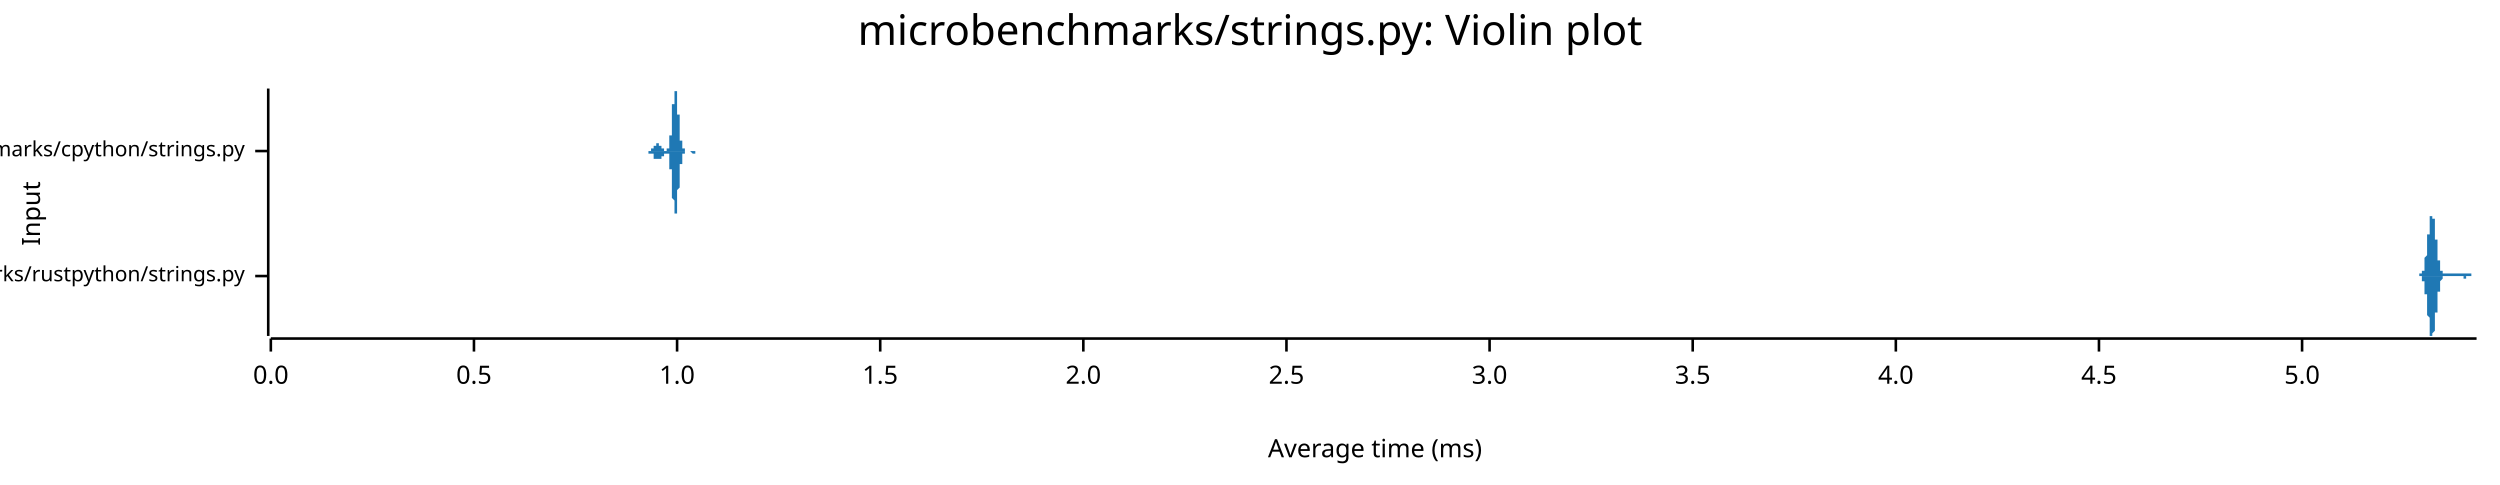
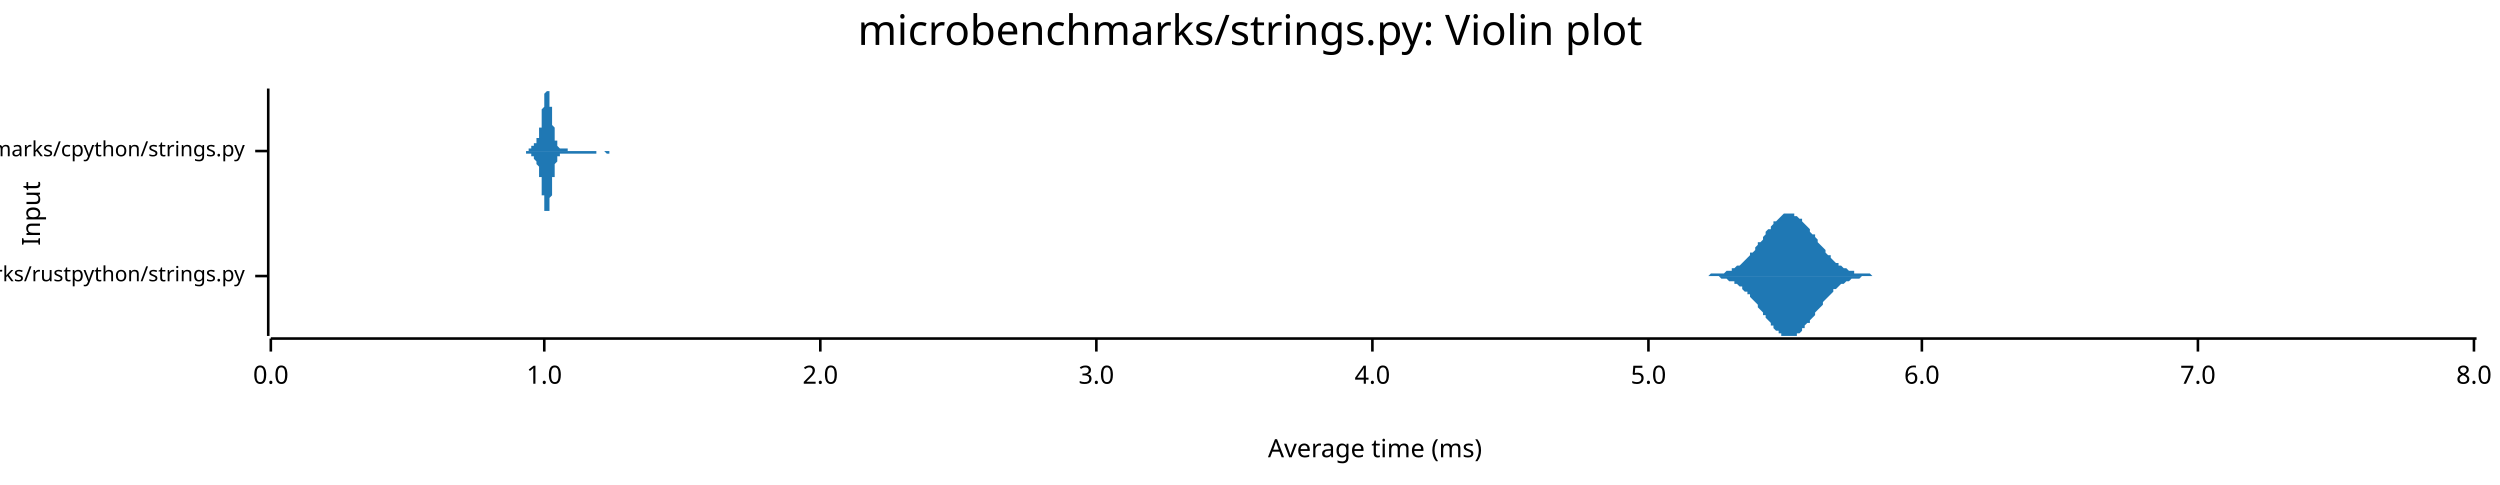
<svg xmlns="http://www.w3.org/2000/svg" width="960" height="186" viewBox="0 0 960 186">
  <text x="480" y="5" dy="0.76em" text-anchor="middle" font-family="sans-serif" font-size="16.129" opacity="1" fill="#000000">
microbenchmarks/strings.py: Violin plot
</text>
  <text x="8" y="82" dy="0.76em" text-anchor="middle" font-family="sans-serif" font-size="9.677" opacity="1" fill="#000000" transform="rotate(270, 8, 82)">
Input
</text>
  <text x="528" y="178" dy="-0.5ex" text-anchor="middle" font-family="sans-serif" font-size="9.677" opacity="1" fill="#000000">
Average time (ms)
</text>
  <polyline fill="none" opacity="1" stroke="#000000" stroke-width="1" points="103,34 103,129 " />
  <text x="94" y="106" dy="0.5ex" text-anchor="end" font-family="sans-serif" font-size="8.065" opacity="1" fill="#000000">
microbenchmarks/rustpython/strings.py
</text>
  <polyline fill="none" opacity="1" stroke="#000000" stroke-width="1" points="98,106 103,106 " />
  <text x="94" y="58" dy="0.5ex" text-anchor="end" font-family="sans-serif" font-size="8.065" opacity="1" fill="#000000">
microbenchmarks/cpython/strings.py
</text>
  <polyline fill="none" opacity="1" stroke="#000000" stroke-width="1" points="98,58 103,58 " />
  <polyline fill="none" opacity="1" stroke="#000000" stroke-width="1" points="104,130 951,130 " />
  <text x="104" y="140" dy="0.76em" text-anchor="middle" font-family="sans-serif" font-size="9.677" opacity="1" fill="#000000">
0.0
</text>
  <polyline fill="none" opacity="1" stroke="#000000" stroke-width="1" points="104,130 104,135 " />
-   <text x="182" y="140" dy="0.76em" text-anchor="middle" font-family="sans-serif" font-size="9.677" opacity="1" fill="#000000">
- 0.5
- </text>
-   <polyline fill="none" opacity="1" stroke="#000000" stroke-width="1" points="182,130 182,135 " />
-   <text x="260" y="140" dy="0.76em" text-anchor="middle" font-family="sans-serif" font-size="9.677" opacity="1" fill="#000000">
+   <text x="209" y="140" dy="0.76em" text-anchor="middle" font-family="sans-serif" font-size="9.677" opacity="1" fill="#000000">
1.0
</text>
-   <polyline fill="none" opacity="1" stroke="#000000" stroke-width="1" points="260,130 260,135 " />
-   <text x="338" y="140" dy="0.76em" text-anchor="middle" font-family="sans-serif" font-size="9.677" opacity="1" fill="#000000">
- 1.5
- </text>
-   <polyline fill="none" opacity="1" stroke="#000000" stroke-width="1" points="338,130 338,135 " />
-   <text x="416" y="140" dy="0.76em" text-anchor="middle" font-family="sans-serif" font-size="9.677" opacity="1" fill="#000000">
+   <polyline fill="none" opacity="1" stroke="#000000" stroke-width="1" points="209,130 209,135 " />
+   <text x="315" y="140" dy="0.76em" text-anchor="middle" font-family="sans-serif" font-size="9.677" opacity="1" fill="#000000">
2.0
</text>
-   <polyline fill="none" opacity="1" stroke="#000000" stroke-width="1" points="416,130 416,135 " />
-   <text x="494" y="140" dy="0.76em" text-anchor="middle" font-family="sans-serif" font-size="9.677" opacity="1" fill="#000000">
- 2.5
- </text>
-   <polyline fill="none" opacity="1" stroke="#000000" stroke-width="1" points="494,130 494,135 " />
-   <text x="572" y="140" dy="0.76em" text-anchor="middle" font-family="sans-serif" font-size="9.677" opacity="1" fill="#000000">
+   <polyline fill="none" opacity="1" stroke="#000000" stroke-width="1" points="315,130 315,135 " />
+   <text x="421" y="140" dy="0.76em" text-anchor="middle" font-family="sans-serif" font-size="9.677" opacity="1" fill="#000000">
3.0
</text>
-   <polyline fill="none" opacity="1" stroke="#000000" stroke-width="1" points="572,130 572,135 " />
-   <text x="650" y="140" dy="0.76em" text-anchor="middle" font-family="sans-serif" font-size="9.677" opacity="1" fill="#000000">
- 3.5
- </text>
-   <polyline fill="none" opacity="1" stroke="#000000" stroke-width="1" points="650,130 650,135 " />
-   <text x="728" y="140" dy="0.76em" text-anchor="middle" font-family="sans-serif" font-size="9.677" opacity="1" fill="#000000">
+   <polyline fill="none" opacity="1" stroke="#000000" stroke-width="1" points="421,130 421,135 " />
+   <text x="527" y="140" dy="0.76em" text-anchor="middle" font-family="sans-serif" font-size="9.677" opacity="1" fill="#000000">
4.0
</text>
-   <polyline fill="none" opacity="1" stroke="#000000" stroke-width="1" points="728,130 728,135 " />
-   <text x="806" y="140" dy="0.76em" text-anchor="middle" font-family="sans-serif" font-size="9.677" opacity="1" fill="#000000">
- 4.5
- </text>
-   <polyline fill="none" opacity="1" stroke="#000000" stroke-width="1" points="806,130 806,135 " />
-   <text x="884" y="140" dy="0.76em" text-anchor="middle" font-family="sans-serif" font-size="9.677" opacity="1" fill="#000000">
+   <polyline fill="none" opacity="1" stroke="#000000" stroke-width="1" points="527,130 527,135 " />
+   <text x="633" y="140" dy="0.76em" text-anchor="middle" font-family="sans-serif" font-size="9.677" opacity="1" fill="#000000">
5.0
</text>
-   <polyline fill="none" opacity="1" stroke="#000000" stroke-width="1" points="884,130 884,135 " />
-   <polygon opacity="1" fill="#1F78B4" points="928,106 928,106 928,106 928,106 928,106 928,106 928,106 928,106 929,106 929,106 929,106 929,106 929,106 929,106 929,106 929,106 929,106 929,106 929,106 929,106 929,106 929,106 929,106 929,106 929,106 929,106 929,106 929,105 929,105 929,105 930,105 930,105 930,105 930,105 930,105 930,105 930,105 930,105 930,105 930,105 930,105 930,105 930,105 930,105 930,105 930,105 930,104 930,104 930,104 930,104 930,104 930,104 930,104 931,104 931,103 931,103 931,103 931,103 931,103 931,103 931,102 931,102 931,102 931,102 931,102 931,101 931,101 931,101 931,101 931,100 931,100 931,100 931,99 931,99 931,99 932,98 932,98 932,98 932,97 932,97 932,97 932,96 932,96 932,96 932,95 932,95 932,94 932,94 932,94 932,93 932,93 932,92 932,92 932,91 932,91 932,91 932,90 933,90 933,89 933,89 933,88 933,88 933,88 933,87 933,87 933,87 933,86 933,86 933,85 933,85 933,85 933,85 933,84 933,84 933,84 933,83 933,83 933,83 933,83 933,83 934,83 934,82 934,82 934,82 934,82 934,82 934,82 934,82 934,82 934,82 934,82 934,82 934,82 934,82 934,82 934,83 934,83 934,83 934,83 934,83 934,84 934,84 935,84 935,84 935,85 935,85 935,85 935,86 935,86 935,86 935,87 935,87 935,87 935,88 935,88 935,88 935,89 935,89 935,90 935,90 935,90 935,91 935,91 935,92 936,92 936,92 936,93 936,93 936,94 936,94 936,94 936,95 936,95 936,95 936,96 936,96 936,96 936,97 936,97 936,98 936,98 936,98 936,98 936,99 936,99 936,99 936,100 937,100 937,100 937,100 937,101 937,101 937,101 937,101 937,102 937,102 937,102 937,102 937,102 937,103 937,103 937,103 937,103 937,103 937,103 937,103 937,104 937,104 937,104 938,104 938,104 938,104 938,104 938,104 938,104 938,105 938,105 938,105 938,105 938,105 938,105 938,105 938,105 938,105 938,105 938,105 938,105 938,105 938,105 938,105 938,105 939,105 939,105 939,105 939,105 939,105 939,105 939,105 939,105 939,105 939,106 939,106 939,106 939,106 939,106 939,106 939,106 939,106 939,106 939,106 939,106 939,106 939,106 939,105 940,105 940,105 940,105 940,105 940,105 940,105 940,105 940,105 940,105 940,105 940,105 940,105 940,105 940,105 940,105 940,105 940,105 940,105 940,105 940,105 940,105 940,105 941,105 941,105 941,105 941,105 941,105 941,105 941,105 941,105 941,105 941,105 941,105 941,105 941,105 941,105 941,105 941,105 941,105 941,105 941,105 941,105 941,105 941,105 942,105 942,105 942,105 942,105 942,105 942,105 942,105 942,105 942,105 942,105 942,105 942,105 942,105 942,105 942,105 942,105 942,105 942,105 942,105 942,105 942,105 942,105 942,105 943,105 943,105 943,105 943,105 943,105 943,105 943,105 943,105 943,105 943,105 943,105 943,105 943,105 943,105 943,105 943,105 943,105 943,105 943,105 943,105 943,105 943,105 944,105 944,105 944,105 944,105 944,105 944,105 944,105 944,105 944,105 944,105 944,105 944,105 944,105 944,105 944,105 944,105 944,105 944,105 944,105 944,105 944,105 944,105 945,105 945,105 945,105 945,105 945,105 945,105 945,105 945,105 945,105 945,105 945,105 945,105 945,105 945,105 945,105 945,105 945,105 945,105 945,105 945,105 945,105 945,105 945,105 946,105 946,105 946,105 946,105 946,105 946,105 946,105 946,105 946,105 946,105 946,105 946,105 946,105 946,105 946,105 946,105 946,105 946,105 946,105 946,105 946,105 946,105 947,105 947,105 947,105 947,105 947,105 947,105 947,105 947,105 947,105 947,105 947,105 947,105 947,105 947,105 947,105 947,105 947,105 947,105 947,105 947,105 947,105 947,105 948,105 948,105 948,105 948,105 948,105 948,105 948,105 948,105 948,105 948,105 948,105 948,105 948,105 948,105 948,105 948,105 948,105 948,105 948,105 948,105 948,105 948,105 948,105 949,105 949,105 949,105 949,105 949,106 949,106 949,106 949,106 949,106 949,106 949,106 949,106 949,106 949,106 949,106 949,106 949,106 949,106 949,106 949,106 949,106 949,106 950,106 950,106 950,106 950,106 950,106 950,106 950,106 950,106 950,106 950,106 950,106 950,106 950,106 950,106 950,106 950,106 950,106 950,106 950,106 950,106 950,106 950,106 951,106 951,106 928,106 " />
-   <polygon opacity="1" fill="#1F78B4" points="928,106 928,106 928,106 928,106 928,106 928,106 928,106 928,106 929,106 929,106 929,106 929,106 929,106 929,106 929,106 929,106 929,106 929,106 929,106 929,106 929,106 929,106 929,106 929,106 929,106 929,106 929,106 929,106 929,106 929,106 930,106 930,106 930,106 930,106 930,106 930,106 930,106 930,106 930,106 930,107 930,107 930,107 930,107 930,107 930,107 930,107 930,107 930,107 930,107 930,107 930,108 930,108 930,108 931,108 931,108 931,108 931,108 931,109 931,109 931,109 931,109 931,109 931,110 931,110 931,110 931,110 931,110 931,111 931,111 931,111 931,112 931,112 931,112 931,112 931,113 932,113 932,113 932,114 932,114 932,114 932,115 932,115 932,116 932,116 932,116 932,117 932,117 932,118 932,118 932,118 932,119 932,119 932,120 932,120 932,121 932,121 932,121 933,122 933,122 933,123 933,123 933,123 933,124 933,124 933,125 933,125 933,125 933,126 933,126 933,126 933,127 933,127 933,127 933,128 933,128 933,128 933,128 933,128 933,129 933,129 934,129 934,129 934,129 934,129 934,129 934,129 934,129 934,129 934,129 934,129 934,129 934,129 934,129 934,129 934,129 934,129 934,129 934,129 934,128 934,128 934,128 934,128 935,127 935,127 935,127 935,127 935,126 935,126 935,126 935,125 935,125 935,125 935,124 935,124 935,123 935,123 935,123 935,122 935,122 935,122 935,121 935,121 935,120 935,120 936,120 936,119 936,119 936,118 936,118 936,118 936,117 936,117 936,116 936,116 936,116 936,115 936,115 936,115 936,114 936,114 936,114 936,113 936,113 936,113 936,112 936,112 936,112 937,112 937,111 937,111 937,111 937,111 937,110 937,110 937,110 937,110 937,110 937,109 937,109 937,109 937,109 937,109 937,108 937,108 937,108 937,108 937,108 937,108 937,108 938,107 938,107 938,107 938,107 938,107 938,107 938,107 938,107 938,107 938,107 938,107 938,107 938,107 938,106 938,106 938,106 938,106 938,106 938,106 938,106 938,106 938,106 939,106 939,106 939,106 939,106 939,106 939,106 939,106 939,106 939,106 939,106 939,106 939,106 939,106 939,106 939,106 939,106 939,106 939,106 939,106 939,106 939,106 939,106 939,106 940,106 940,106 940,106 940,106 940,106 940,106 940,106 940,106 940,106 940,106 940,106 940,106 940,106 940,106 940,106 940,106 940,106 940,106 940,106 940,106 940,106 940,106 941,106 941,106 941,106 941,106 941,106 941,106 941,106 941,106 941,106 941,106 941,106 941,106 941,106 941,106 941,106 941,106 941,106 941,106 941,106 941,106 941,106 941,106 942,106 942,106 942,106 942,106 942,106 942,106 942,106 942,106 942,106 942,106 942,106 942,106 942,106 942,106 942,106 942,106 942,106 942,106 942,106 942,106 942,106 942,106 942,106 943,106 943,106 943,106 943,106 943,106 943,106 943,106 943,106 943,106 943,106 943,106 943,106 943,106 943,106 943,106 943,106 943,106 943,106 943,106 943,106 943,106 943,106 944,106 944,106 944,106 944,106 944,106 944,106 944,106 944,106 944,106 944,106 944,106 944,106 944,106 944,106 944,106 944,106 944,106 944,106 944,106 944,106 944,106 944,106 945,106 945,106 945,106 945,106 945,106 945,106 945,106 945,106 945,106 945,106 945,106 945,106 945,106 945,106 945,106 945,106 945,106 945,106 945,106 945,106 945,106 945,106 945,106 946,106 946,106 946,106 946,106 946,106 946,106 946,106 946,106 946,106 946,106 946,107 946,107 946,107 946,107 946,107 946,107 946,107 946,107 946,107 946,107 946,107 946,107 947,107 947,107 947,107 947,107 947,107 947,107 947,107 947,107 947,107 947,107 947,107 947,107 947,107 947,107 947,107 947,107 947,107 947,107 947,107 947,107 947,107 947,106 948,106 948,106 948,106 948,106 948,106 948,106 948,106 948,106 948,106 948,106 948,106 948,106 948,106 948,106 948,106 948,106 948,106 948,106 948,106 948,106 948,106 948,106 948,106 949,106 949,106 949,106 949,106 949,106 949,106 949,106 949,106 949,106 949,106 949,106 949,106 949,106 949,106 949,106 949,106 949,106 949,106 949,106 949,106 949,106 949,106 950,106 950,106 950,106 950,106 950,106 950,106 950,106 950,106 950,106 950,106 950,106 950,106 950,106 950,106 950,106 950,106 950,106 950,106 950,106 950,106 950,106 950,106 951,106 951,106 928,106 " />
-   <polygon opacity="1" fill="#1F78B4" points="248,58 248,58 248,58 248,58 248,58 248,58 248,58 248,58 248,58 248,58 248,58 248,58 248,58 248,58 248,58 249,58 249,58 249,58 249,58 249,58 249,58 249,58 249,58 249,58 249,58 249,58 249,58 249,58 249,58 249,58 249,58 249,58 249,58 249,58 249,58 249,58 249,58 249,58 250,58 250,58 250,58 250,58 250,58 250,58 250,58 250,58 250,58 250,58 250,58 250,58 250,58 250,58 250,58 250,57 250,57 250,57 250,57 250,57 250,57 250,57 250,57 251,57 251,57 251,57 251,57 251,57 251,57 251,57 251,57 251,57 251,57 251,57 251,56 251,56 251,56 251,56 251,56 251,56 251,56 251,56 251,56 251,56 251,56 251,56 252,56 252,56 252,56 252,56 252,56 252,56 252,56 252,55 252,55 252,55 252,55 252,55 252,55 252,55 252,55 252,55 252,55 252,55 252,55 252,55 252,55 252,55 252,55 252,55 253,55 253,55 253,55 253,55 253,55 253,55 253,55 253,55 253,55 253,55 253,55 253,55 253,55 253,55 253,55 253,55 253,56 253,56 253,56 253,56 253,56 253,56 253,56 254,56 254,56 254,56 254,56 254,56 254,56 254,56 254,56 254,56 254,56 254,56 254,56 254,56 254,57 254,57 254,57 254,57 254,57 254,57 254,57 254,57 254,57 254,57 255,57 255,57 255,57 255,57 255,57 255,57 255,57 255,57 255,57 255,57 255,57 255,57 255,57 255,57 255,57 255,58 255,58 255,58 255,58 255,58 255,58 255,58 255,58 256,58 256,58 256,58 256,58 256,58 256,58 256,58 256,58 256,58 256,58 256,58 256,58 256,58 256,58 256,58 256,58 256,58 256,58 256,57 256,57 256,57 256,57 256,57 256,57 257,57 257,57 257,57 257,57 257,57 257,56 257,56 257,56 257,56 257,56 257,56 257,55 257,55 257,55 257,55 257,54 257,54 257,54 257,53 257,53 257,53 257,52 257,52 258,52 258,51 258,51 258,50 258,50 258,49 258,49 258,48 258,48 258,47 258,47 258,46 258,46 258,45 258,45 258,44 258,44 258,43 258,42 258,42 258,41 258,41 258,40 259,40 259,39 259,39 259,38 259,38 259,38 259,37 259,37 259,36 259,36 259,36 259,36 259,35 259,35 259,35 259,35 259,35 259,35 259,35 259,34 259,35 259,35 259,35 260,35 260,35 260,35 260,35 260,36 260,36 260,36 260,36 260,37 260,37 260,38 260,38 260,38 260,39 260,39 260,40 260,40 260,41 260,41 260,42 260,42 260,43 260,43 260,44 261,44 261,45 261,45 261,46 261,46 261,47 261,47 261,48 261,48 261,49 261,49 261,50 261,50 261,51 261,51 261,51 261,52 261,52 261,52 261,53 261,53 261,53 261,54 262,54 262,54 262,54 262,55 262,55 262,55 262,55 262,56 262,56 262,56 262,56 262,56 262,56 262,56 262,57 262,57 262,57 262,57 262,57 262,57 262,57 262,57 262,57 263,57 263,58 263,58 263,58 263,58 263,58 263,58 263,58 263,58 263,58 263,58 263,58 263,58 263,58 263,58 263,58 263,58 263,58 263,58 263,58 263,58 263,58 263,58 264,58 264,58 264,58 264,58 264,58 264,58 264,58 264,58 264,58 264,58 264,58 264,58 264,58 264,58 264,58 264,58 264,58 264,58 264,58 264,58 264,58 264,58 264,58 264,58 265,58 265,58 265,58 265,58 265,58 265,58 265,58 265,58 265,58 265,58 265,58 265,58 265,58 265,58 265,58 265,58 265,58 265,58 265,58 265,58 265,58 265,58 265,58 266,58 266,58 266,58 266,58 266,58 266,58 266,58 266,58 266,58 266,58 266,58 266,58 266,58 266,58 266,58 266,58 266,58 266,58 266,58 266,58 266,58 266,58 266,58 267,58 267,58 267,58 267,58 267,58 267,58 267,58 267,58 267,58 267,58 267,58 267,58 267,58 267,58 267,58 267,58 267,58 267,58 267,58 267,58 267,58 267,58 267,58 268,58 268,58 268,58 268,58 268,58 268,58 268,58 268,58 268,58 268,58 268,58 268,58 268,58 268,58 268,58 268,58 268,58 268,58 268,58 268,58 268,58 268,58 268,58 268,58 269,58 269,58 269,58 269,58 269,58 269,58 269,58 269,58 269,58 269,58 269,58 269,58 269,58 269,58 269,58 269,58 269,58 269,58 269,58 269,58 269,58 248,58 " />
-   <polygon opacity="1" fill="#1F78B4" points="248,58 248,58 248,58 248,58 248,58 248,58 248,58 248,58 248,58 248,58 248,58 248,58 248,58 248,58 248,58 249,58 249,58 249,58 249,58 249,58 249,58 249,58 249,58 249,58 249,58 249,58 249,58 249,58 249,58 249,58 249,58 249,58 249,58 249,58 249,58 249,58 249,59 249,59 250,59 250,59 250,59 250,59 250,59 250,59 250,59 250,59 250,59 250,59 250,59 250,59 250,59 250,59 250,59 250,59 250,59 250,59 250,59 250,59 250,59 250,59 250,59 251,59 251,59 251,60 251,60 251,60 251,60 251,60 251,60 251,60 251,60 251,60 251,60 251,60 251,60 251,60 251,60 251,60 251,60 251,60 251,60 251,61 251,61 251,61 252,61 252,61 252,61 252,61 252,61 252,61 252,61 252,61 252,61 252,61 252,61 252,61 252,61 252,61 252,61 252,61 252,61 252,61 252,61 252,61 252,61 252,61 252,61 252,61 253,61 253,61 253,61 253,61 253,61 253,61 253,61 253,61 253,61 253,61 253,61 253,61 253,61 253,61 253,61 253,61 253,61 253,61 253,61 253,61 253,61 253,61 253,61 254,61 254,61 254,61 254,61 254,60 254,60 254,60 254,60 254,60 254,60 254,60 254,60 254,60 254,60 254,60 254,60 254,60 254,60 254,60 254,60 254,60 254,60 254,60 255,60 255,59 255,59 255,59 255,59 255,59 255,59 255,59 255,59 255,59 255,59 255,59 255,59 255,59 255,59 255,59 255,59 255,59 255,59 255,59 255,59 255,59 255,59 256,59 256,59 256,59 256,59 256,59 256,59 256,59 256,59 256,59 256,59 256,59 256,59 256,59 256,59 256,59 256,59 256,59 256,59 256,59 256,59 256,59 256,59 256,59 256,59 257,59 257,60 257,60 257,60 257,60 257,60 257,60 257,60 257,61 257,61 257,61 257,61 257,61 257,62 257,62 257,62 257,62 257,63 257,63 257,63 257,64 257,64 257,65 258,65 258,65 258,66 258,66 258,67 258,67 258,68 258,68 258,69 258,69 258,70 258,70 258,71 258,71 258,72 258,72 258,73 258,74 258,74 258,75 258,75 258,76 258,76 259,77 259,77 259,78 259,78 259,79 259,79 259,79 259,80 259,80 259,80 259,81 259,81 259,81 259,81 259,82 259,82 259,82 259,82 259,82 259,82 259,82 259,82 259,82 260,82 260,82 260,81 260,81 260,81 260,81 260,80 260,80 260,80 260,79 260,79 260,79 260,78 260,78 260,77 260,77 260,76 260,76 260,75 260,75 260,74 260,74 260,73 260,73 261,72 261,72 261,71 261,71 261,70 261,70 261,69 261,69 261,68 261,68 261,67 261,67 261,66 261,66 261,66 261,65 261,65 261,64 261,64 261,64 261,63 261,63 261,63 262,63 262,62 262,62 262,62 262,62 262,61 262,61 262,61 262,61 262,61 262,60 262,60 262,60 262,60 262,60 262,60 262,60 262,60 262,59 262,59 262,59 262,59 262,59 263,59 263,59 263,59 263,59 263,59 263,59 263,59 263,59 263,59 263,59 263,59 263,59 263,59 263,58 263,58 263,58 263,58 263,58 263,58 263,58 263,58 263,58 263,58 264,58 264,58 264,58 264,58 264,58 264,58 264,58 264,58 264,58 264,58 264,58 264,58 264,58 264,58 264,58 264,58 264,58 264,58 264,58 264,58 264,58 264,58 264,58 264,58 265,58 265,58 265,58 265,58 265,58 265,58 265,58 265,58 265,58 265,58 265,58 265,58 265,58 265,58 265,58 265,58 265,58 265,58 265,58 265,58 265,58 265,58 265,58 266,59 266,59 266,59 266,59 266,59 266,59 266,59 266,59 266,59 266,59 266,59 266,59 266,59 266,59 266,59 266,59 266,59 266,59 266,59 266,59 266,59 266,59 266,59 267,59 267,59 267,59 267,59 267,59 267,59 267,59 267,58 267,58 267,58 267,58 267,58 267,58 267,58 267,58 267,58 267,58 267,58 267,58 267,58 267,58 267,58 267,58 268,58 268,58 268,58 268,58 268,58 268,58 268,58 268,58 268,58 268,58 268,58 268,58 268,58 268,58 268,58 268,58 268,58 268,58 268,58 268,58 268,58 268,58 268,58 268,58 269,58 269,58 269,58 269,58 269,58 269,58 269,58 269,58 269,58 269,58 269,58 269,58 269,58 269,58 269,58 269,58 269,58 269,58 269,58 269,58 269,58 248,58 " />
+   <polyline fill="none" opacity="1" stroke="#000000" stroke-width="1" points="633,130 633,135 " />
+   <text x="738" y="140" dy="0.76em" text-anchor="middle" font-family="sans-serif" font-size="9.677" opacity="1" fill="#000000">
+ 6.0
+ </text>
+   <polyline fill="none" opacity="1" stroke="#000000" stroke-width="1" points="738,130 738,135 " />
+   <text x="844" y="140" dy="0.76em" text-anchor="middle" font-family="sans-serif" font-size="9.677" opacity="1" fill="#000000">
+ 7.0
+ </text>
+   <polyline fill="none" opacity="1" stroke="#000000" stroke-width="1" points="844,130 844,135 " />
+   <text x="950" y="140" dy="0.76em" text-anchor="middle" font-family="sans-serif" font-size="9.677" opacity="1" fill="#000000">
+ 8.0
+ </text>
+   <polyline fill="none" opacity="1" stroke="#000000" stroke-width="1" points="950,130 950,135 " />
+   <polygon opacity="1" fill="#1F78B4" points="649,106 650,106 651,106 651,106 652,106 652,106 653,106 654,106 654,106 655,106 655,106 656,106 657,105 657,105 658,105 658,105 659,105 660,105 660,105 661,105 662,105 662,105 663,104 663,104 664,104 665,104 665,103 666,103 666,103 667,102 668,102 668,102 669,101 669,101 670,100 671,99 671,99 672,98 672,97 673,97 674,96 674,95 675,94 675,93 676,93 677,92 677,91 678,90 678,89 679,88 680,88 680,87 681,86 681,85 682,85 683,84 683,84 684,83 684,83 685,82 686,82 686,82 687,82 687,82 688,82 689,82 689,83 690,83 690,83 691,84 692,84 692,85 693,86 693,86 694,87 695,88 695,89 696,90 697,90 697,91 698,92 698,93 699,94 700,95 700,95 701,96 701,97 702,98 703,98 703,99 704,100 704,100 705,101 706,101 706,102 707,102 707,102 708,103 709,103 709,103 710,104 710,104 711,104 712,104 712,105 713,105 713,105 714,105 715,105 715,105 716,105 716,105 717,105 718,105 718,105 719,106 719,106 720,106 721,106 721,106 722,106 722,106 723,106 724,106 724,106 725,106 725,106 726,106 727,106 727,106 728,106 728,106 729,106 730,106 730,106 731,106 731,106 732,106 733,106 733,106 734,106 735,106 735,106 736,106 736,106 737,106 738,106 738,106 739,106 739,106 740,106 741,106 741,106 742,106 742,106 743,106 744,106 744,106 745,106 745,106 746,106 747,106 747,106 748,106 748,106 749,106 750,106 750,106 751,106 751,106 752,106 753,106 753,106 754,106 754,106 755,106 756,106 756,106 757,106 757,106 758,106 759,106 759,106 760,106 760,106 761,106 762,106 762,106 763,106 763,106 764,106 765,106 765,106 766,106 766,106 767,106 768,106 768,106 769,106 770,106 770,106 771,106 771,106 772,106 773,106 773,106 774,106 774,106 775,106 776,106 776,106 777,106 777,106 778,106 779,106 779,106 780,106 780,106 781,106 782,106 782,106 783,106 783,106 784,106 785,106 785,106 786,106 786,106 787,106 788,106 788,106 789,106 789,106 790,106 791,106 791,106 792,106 792,106 793,106 794,106 794,106 795,106 795,106 796,106 797,106 797,106 798,106 798,106 799,106 800,106 800,106 801,106 801,106 802,106 803,106 803,106 804,106 804,106 805,106 806,106 806,106 807,106 808,106 808,106 809,106 809,106 810,106 811,106 811,106 812,106 812,106 813,106 814,106 814,106 815,106 815,106 816,106 817,106 817,106 818,106 818,106 819,106 820,106 820,106 821,106 821,106 822,106 823,106 823,106 824,106 824,106 825,106 826,106 826,106 827,106 827,106 828,106 829,106 829,106 830,106 830,106 831,106 832,106 832,106 833,106 833,106 834,106 835,106 835,106 836,106 836,106 837,106 838,106 838,106 839,106 839,106 840,106 841,106 841,106 842,106 843,106 843,106 844,106 844,106 845,106 846,106 846,106 847,106 847,106 848,106 849,106 849,106 850,106 850,106 851,106 852,106 852,106 853,106 853,106 854,106 855,106 855,106 856,106 856,106 857,106 858,106 858,106 859,106 859,106 860,106 861,106 861,106 862,106 862,106 863,106 864,106 864,106 865,106 865,106 866,106 867,106 867,106 868,106 868,106 869,106 870,106 870,106 871,106 871,106 872,106 873,106 873,106 874,106 874,106 875,106 876,106 876,106 877,106 877,106 878,106 879,106 879,106 880,106 881,106 881,106 882,106 882,106 883,106 884,106 884,106 885,106 885,106 886,106 887,106 887,106 888,106 888,106 889,106 890,106 890,106 891,106 891,106 892,106 893,106 893,106 894,106 894,106 895,106 896,106 896,106 897,106 897,106 898,106 899,106 899,106 900,106 900,106 901,106 902,106 902,106 903,106 903,106 904,106 905,106 905,106 906,106 906,106 907,106 908,106 908,106 909,106 909,106 910,106 911,106 911,106 912,106 912,106 913,106 914,106 914,106 915,106 916,106 916,106 917,106 917,106 918,106 919,106 919,106 920,106 920,106 921,106 922,106 922,106 923,106 923,106 924,106 925,106 925,106 926,106 926,106 927,106 928,106 928,106 929,106 929,106 930,106 931,106 931,106 932,106 932,106 933,106 934,106 934,106 935,106 935,106 936,106 937,106 937,106 938,106 938,106 939,106 940,106 940,106 941,106 941,106 942,106 943,106 943,106 944,106 944,106 945,106 946,106 946,106 947,106 947,106 948,106 949,106 949,106 950,106 951,106 951,106 649,106 " />
+   <polygon opacity="1" fill="#1F78B4" points="649,106 650,106 651,106 651,106 652,106 652,106 653,106 654,106 654,106 655,106 655,106 656,106 657,106 657,106 658,106 658,106 659,106 660,106 660,106 661,107 662,107 662,107 663,107 663,107 664,108 665,108 665,108 666,108 666,109 667,109 668,110 668,110 669,110 669,111 670,112 671,112 671,113 672,113 672,114 673,115 674,116 674,116 675,117 675,118 676,119 677,120 677,121 678,121 678,122 679,123 680,124 680,125 681,125 681,126 682,127 683,127 683,128 684,128 684,129 685,129 686,129 686,129 687,129 687,129 688,129 689,129 689,129 690,129 690,128 691,128 692,127 692,126 693,126 693,125 694,124 695,124 695,123 696,122 697,121 697,120 698,119 698,119 699,118 700,117 700,116 701,115 701,115 702,114 703,113 703,113 704,112 704,111 705,111 706,110 706,110 707,109 707,109 708,109 709,108 709,108 710,108 710,108 711,107 712,107 712,107 713,107 713,107 714,107 715,106 715,106 716,106 716,106 717,106 718,106 718,106 719,106 719,106 720,106 721,106 721,106 722,106 722,106 723,106 724,106 724,106 725,106 725,106 726,106 727,106 727,106 728,106 728,106 729,106 730,106 730,106 731,106 731,106 732,106 733,106 733,106 734,106 735,106 735,106 736,106 736,106 737,106 738,106 738,106 739,106 739,106 740,106 741,106 741,106 742,106 742,106 743,106 744,106 744,106 745,106 745,106 746,106 747,106 747,106 748,106 748,106 749,106 750,106 750,106 751,106 751,106 752,106 753,106 753,106 754,106 754,106 755,106 756,106 756,106 757,106 757,106 758,106 759,106 759,106 760,106 760,106 761,106 762,106 762,106 763,106 763,106 764,106 765,106 765,106 766,106 766,106 767,106 768,106 768,106 769,106 770,106 770,106 771,106 771,106 772,106 773,106 773,106 774,106 774,106 775,106 776,106 776,106 777,106 777,106 778,106 779,106 779,106 780,106 780,106 781,106 782,106 782,106 783,106 783,106 784,106 785,106 785,106 786,106 786,106 787,106 788,106 788,106 789,106 789,106 790,106 791,106 791,106 792,106 792,106 793,106 794,106 794,106 795,106 795,106 796,106 797,106 797,106 798,106 798,106 799,106 800,106 800,106 801,106 801,106 802,106 803,106 803,106 804,106 804,106 805,106 806,106 806,106 807,106 808,106 808,106 809,106 809,106 810,106 811,106 811,106 812,106 812,106 813,106 814,106 814,106 815,106 815,106 816,106 817,106 817,106 818,106 818,106 819,106 820,106 820,106 821,106 821,106 822,106 823,106 823,106 824,106 824,106 825,106 826,106 826,106 827,106 827,106 828,106 829,106 829,106 830,106 830,106 831,106 832,106 832,106 833,106 833,106 834,106 835,106 835,106 836,106 836,106 837,106 838,106 838,106 839,106 839,106 840,106 841,106 841,106 842,106 843,106 843,106 844,106 844,106 845,106 846,106 846,106 847,106 847,106 848,106 849,106 849,106 850,106 850,106 851,106 852,106 852,106 853,106 853,106 854,106 855,106 855,106 856,106 856,106 857,106 858,106 858,106 859,106 859,106 860,106 861,106 861,106 862,106 862,106 863,106 864,106 864,106 865,106 865,106 866,106 867,106 867,106 868,106 868,106 869,106 870,106 870,106 871,106 871,106 872,106 873,106 873,106 874,106 874,106 875,106 876,106 876,106 877,106 877,106 878,106 879,106 879,106 880,106 881,106 881,106 882,106 882,106 883,106 884,106 884,106 885,106 885,106 886,106 887,106 887,106 888,106 888,106 889,106 890,106 890,106 891,106 891,106 892,106 893,106 893,106 894,106 894,106 895,106 896,106 896,106 897,106 897,106 898,106 899,106 899,106 900,106 900,106 901,106 902,106 902,106 903,106 903,106 904,106 905,106 905,106 906,106 906,106 907,106 908,106 908,106 909,106 909,106 910,106 911,106 911,106 912,106 912,106 913,106 914,106 914,106 915,106 916,106 916,106 917,106 917,106 918,106 919,106 919,106 920,106 920,106 921,106 922,106 922,106 923,106 923,106 924,106 925,106 925,106 926,106 926,106 927,106 928,106 928,106 929,106 929,106 930,106 931,106 931,106 932,106 932,106 933,106 934,106 934,106 935,106 935,106 936,106 937,106 937,106 938,106 938,106 939,106 940,106 940,106 941,106 941,106 942,106 943,106 943,106 944,106 944,106 945,106 946,106 946,106 947,106 947,106 948,106 949,106 949,106 950,106 951,106 951,106 649,106 " />
+   <polygon opacity="1" fill="#1F78B4" points="201,58 201,58 201,58 201,58 201,58 201,58 201,58 201,58 201,58 201,58 201,58 201,58 201,58 202,58 202,58 202,58 202,58 202,58 202,58 202,58 202,58 202,58 202,58 202,58 202,58 202,58 203,58 203,58 203,58 203,58 203,58 203,58 203,58 203,58 203,58 203,58 203,58 203,57 203,57 204,57 204,57 204,57 204,57 204,57 204,57 204,57 204,57 204,57 204,57 204,57 204,57 204,56 205,56 205,56 205,56 205,56 205,56 205,56 205,56 205,56 205,56 205,55 205,55 205,55 205,55 206,55 206,55 206,55 206,55 206,54 206,54 206,54 206,54 206,54 206,54 206,53 206,53 206,53 207,53 207,53 207,52 207,52 207,52 207,51 207,51 207,51 207,50 207,50 207,50 207,49 207,49 208,49 208,48 208,48 208,47 208,47 208,46 208,46 208,45 208,45 208,44 208,43 208,43 208,42 208,42 209,41 209,41 209,40 209,40 209,39 209,39 209,38 209,38 209,37 209,37 209,36 209,36 209,36 210,35 210,35 210,35 210,35 210,35 210,35 210,35 210,34 210,35 210,35 210,35 210,35 210,35 211,35 211,36 211,36 211,36 211,37 211,37 211,37 211,38 211,38 211,39 211,40 211,40 211,41 212,41 212,42 212,42 212,43 212,44 212,44 212,45 212,45 212,46 212,47 212,47 212,48 212,48 213,49 213,49 213,50 213,50 213,51 213,51 213,52 213,52 213,53 213,53 213,53 213,54 213,54 214,54 214,54 214,55 214,55 214,55 214,55 214,56 214,56 214,56 214,56 214,56 214,56 214,56 214,56 215,57 215,57 215,57 215,57 215,57 215,57 215,57 215,57 215,57 215,57 215,57 215,57 215,57 216,57 216,57 216,57 216,57 216,57 216,57 216,57 216,57 216,57 216,57 216,57 216,57 216,57 217,57 217,57 217,57 217,57 217,57 217,57 217,57 217,57 217,57 217,57 217,57 217,57 217,57 218,57 218,57 218,57 218,57 218,57 218,57 218,57 218,57 218,57 218,57 218,57 218,58 218,58 219,58 219,58 219,58 219,58 219,58 219,58 219,58 219,58 219,58 219,58 219,58 219,58 219,58 220,58 220,58 220,58 220,58 220,58 220,58 220,58 220,58 220,58 220,58 220,58 220,58 220,58 221,58 221,58 221,58 221,58 221,58 221,58 221,58 221,58 221,58 221,58 221,58 221,58 221,58 221,58 222,58 222,58 222,58 222,58 222,58 222,58 222,58 222,58 222,58 222,58 222,58 222,58 222,58 223,58 223,58 223,58 223,58 223,58 223,58 223,58 223,58 223,58 223,58 223,58 223,58 223,58 224,58 224,58 224,58 224,58 224,58 224,58 224,58 224,58 224,58 224,58 224,58 224,58 224,58 225,58 225,58 225,58 225,58 225,58 225,58 225,58 225,58 225,58 225,58 225,58 225,58 225,58 226,58 226,58 226,58 226,58 226,58 226,58 226,58 226,58 226,58 226,58 226,58 226,58 226,58 227,58 227,58 227,58 227,58 227,58 227,58 227,58 227,58 227,58 227,58 227,58 227,58 227,58 227,58 228,58 228,58 228,58 228,58 228,58 228,58 228,58 228,58 228,58 228,58 228,58 228,58 228,58 229,58 229,58 229,58 229,58 229,58 229,58 229,58 229,58 229,58 229,58 229,58 229,58 229,58 230,58 230,58 230,58 230,58 230,58 230,58 230,58 230,58 230,58 230,58 230,58 230,58 230,58 231,58 231,58 231,58 231,58 231,58 231,58 231,58 231,58 231,58 231,58 231,58 231,58 231,58 232,58 232,58 232,58 232,58 232,58 232,58 232,58 232,58 232,58 232,58 232,58 232,58 232,58 233,58 233,58 233,58 233,58 233,58 233,58 233,58 233,58 233,58 233,58 233,58 233,58 233,58 234,58 234,58 234,58 234,58 234,58 234,58 234,58 234,58 234,58 234,58 234,58 234,58 234,58 234,58 235,58 235,58 235,58 235,58 235,58 235,58 235,58 235,58 235,58 235,58 235,58 235,58 235,58 236,58 236,58 236,58 236,58 236,58 236,58 236,58 236,58 236,58 236,58 236,58 236,58 236,58 237,58 237,58 237,58 237,58 237,58 237,58 237,58 237,58 237,58 237,58 237,58 237,58 237,58 238,58 238,58 238,58 238,58 238,58 238,58 238,58 238,58 238,58 238,58 238,58 238,58 238,58 239,58 239,58 201,58 " />
+   <polygon opacity="1" fill="#1F78B4" points="201,58 201,58 201,58 201,58 201,58 201,58 201,58 201,58 201,58 201,58 201,58 201,58 201,58 202,58 202,58 202,58 202,58 202,58 202,58 202,58 202,58 202,58 202,58 202,58 202,59 202,59 203,59 203,59 203,59 203,59 203,59 203,59 203,59 203,59 203,59 203,59 203,59 203,59 203,59 204,59 204,59 204,59 204,59 204,59 204,59 204,60 204,60 204,60 204,60 204,60 204,60 204,60 205,60 205,60 205,60 205,60 205,61 205,61 205,61 205,61 205,61 205,61 205,61 205,61 205,61 206,62 206,62 206,62 206,62 206,62 206,62 206,62 206,63 206,63 206,63 206,63 206,63 206,63 207,64 207,64 207,64 207,64 207,65 207,65 207,65 207,66 207,66 207,66 207,67 207,67 207,68 208,68 208,68 208,69 208,69 208,70 208,70 208,71 208,71 208,72 208,72 208,73 208,74 208,74 208,75 209,75 209,76 209,76 209,77 209,77 209,78 209,78 209,79 209,79 209,80 209,80 209,80 209,81 210,81 210,81 210,82 210,82 210,82 210,82 210,82 210,82 210,82 210,82 210,82 210,82 210,81 211,81 211,81 211,81 211,80 211,80 211,79 211,79 211,79 211,78 211,78 211,77 211,76 211,76 212,75 212,75 212,74 212,73 212,73 212,72 212,72 212,71 212,70 212,70 212,69 212,69 212,68 213,68 213,67 213,67 213,66 213,66 213,65 213,65 213,64 213,64 213,64 213,63 213,63 213,63 214,62 214,62 214,62 214,62 214,61 214,61 214,61 214,61 214,61 214,60 214,60 214,60 214,60 214,60 215,60 215,60 215,60 215,60 215,60 215,60 215,60 215,60 215,59 215,59 215,59 215,59 215,59 216,59 216,59 216,59 216,59 216,59 216,59 216,59 216,59 216,59 216,59 216,59 216,59 216,59 217,59 217,59 217,59 217,59 217,59 217,59 217,59 217,59 217,59 217,59 217,59 217,59 217,59 218,59 218,59 218,59 218,59 218,59 218,59 218,59 218,59 218,59 218,59 218,59 218,59 218,59 219,59 219,59 219,59 219,59 219,59 219,59 219,59 219,59 219,59 219,59 219,59 219,59 219,59 220,59 220,59 220,59 220,59 220,59 220,59 220,59 220,59 220,59 220,59 220,59 220,59 220,59 221,59 221,59 221,59 221,59 221,59 221,59 221,59 221,59 221,59 221,59 221,59 221,59 221,59 221,59 222,59 222,59 222,59 222,59 222,59 222,59 222,59 222,59 222,59 222,59 222,59 222,59 222,59 223,59 223,59 223,59 223,59 223,59 223,59 223,59 223,59 223,59 223,59 223,59 223,59 223,59 224,59 224,59 224,59 224,59 224,59 224,59 224,59 224,59 224,59 224,59 224,59 224,59 224,59 225,59 225,59 225,59 225,59 225,59 225,59 225,59 225,59 225,59 225,59 225,59 225,59 225,59 226,59 226,59 226,59 226,59 226,59 226,59 226,59 226,59 226,59 226,59 226,59 226,59 226,59 227,59 227,59 227,59 227,59 227,59 227,59 227,59 227,59 227,59 227,59 227,59 227,59 227,59 227,59 228,59 228,59 228,59 228,59 228,59 228,59 228,59 228,59 228,59 228,59 228,59 228,59 228,59 229,59 229,59 229,59 229,59 229,58 229,58 229,58 229,58 229,58 229,58 229,58 229,58 229,58 230,58 230,58 230,58 230,58 230,58 230,58 230,58 230,58 230,58 230,58 230,58 230,58 230,58 231,58 231,58 231,58 231,58 231,58 231,58 231,58 231,58 231,58 231,58 231,58 231,58 231,58 232,58 232,58 232,58 232,58 232,58 232,58 232,58 232,58 232,58 232,58 232,58 232,58 232,58 233,59 233,59 233,59 233,59 233,59 233,59 233,59 233,59 233,59 233,59 233,59 233,59 233,59 234,59 234,59 234,59 234,59 234,59 234,59 234,59 234,59 234,59 234,59 234,59 234,59 234,59 234,58 235,58 235,58 235,58 235,58 235,58 235,58 235,58 235,58 235,58 235,58 235,58 235,58 235,58 236,58 236,58 236,58 236,58 236,58 236,58 236,58 236,58 236,58 236,58 236,58 236,58 236,58 237,58 237,58 237,58 237,58 237,58 237,58 237,58 237,58 237,58 237,58 237,58 237,58 237,58 238,58 238,58 238,58 238,58 238,58 238,58 238,58 238,58 238,58 238,58 238,58 238,58 238,58 239,58 239,58 201,58 " />
</svg>
